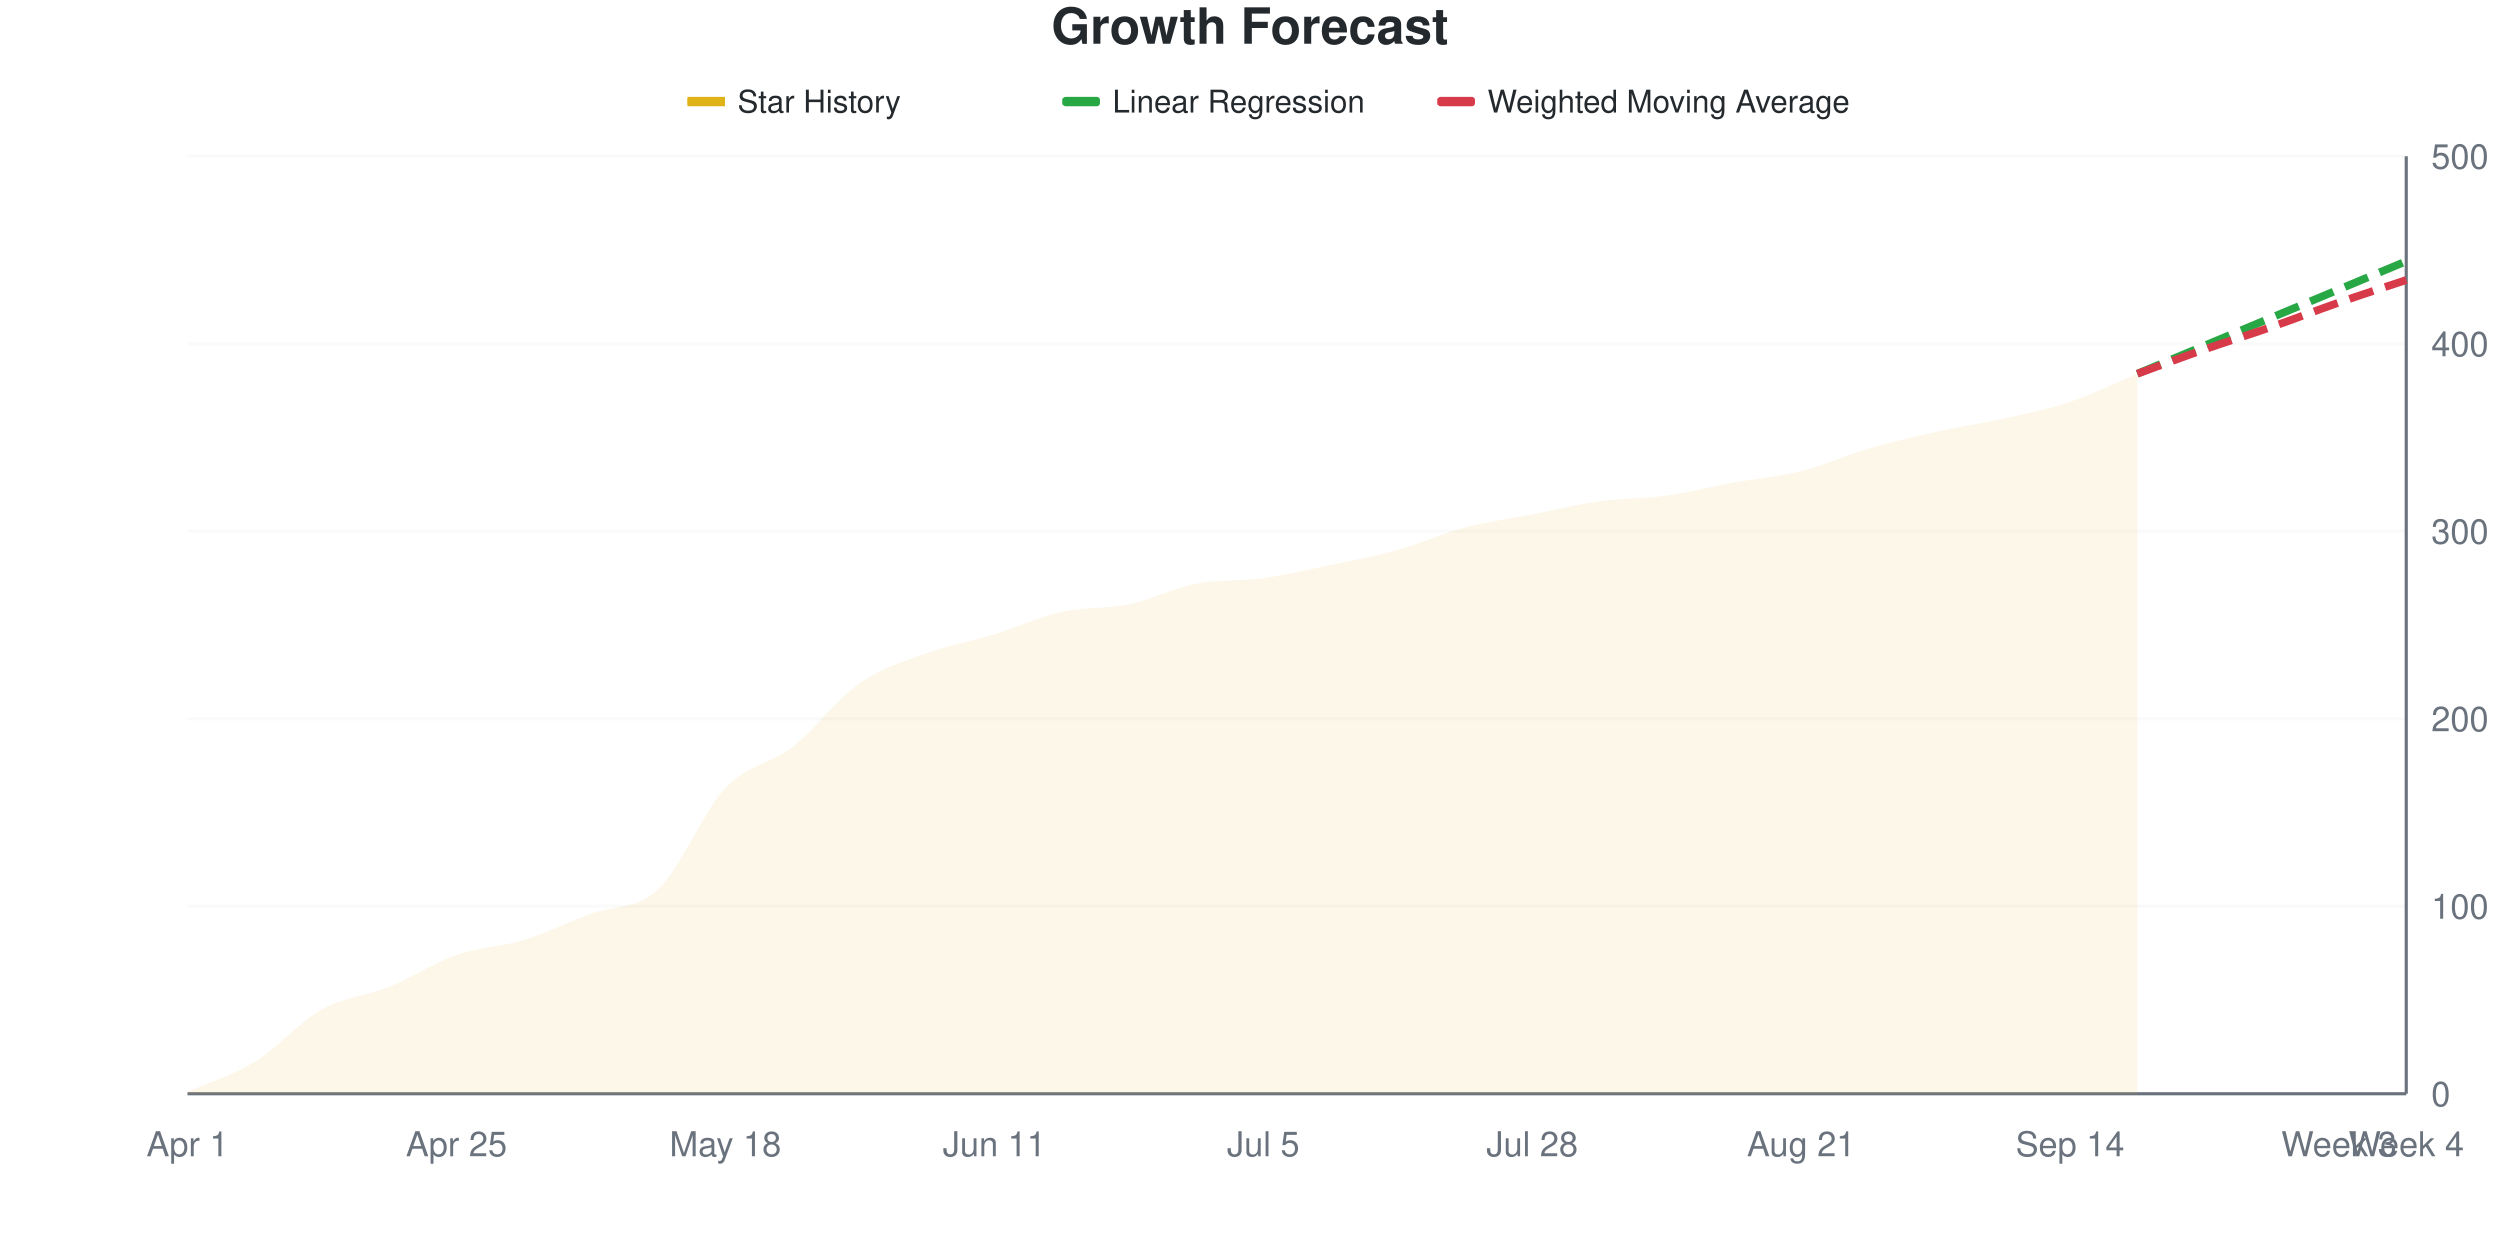
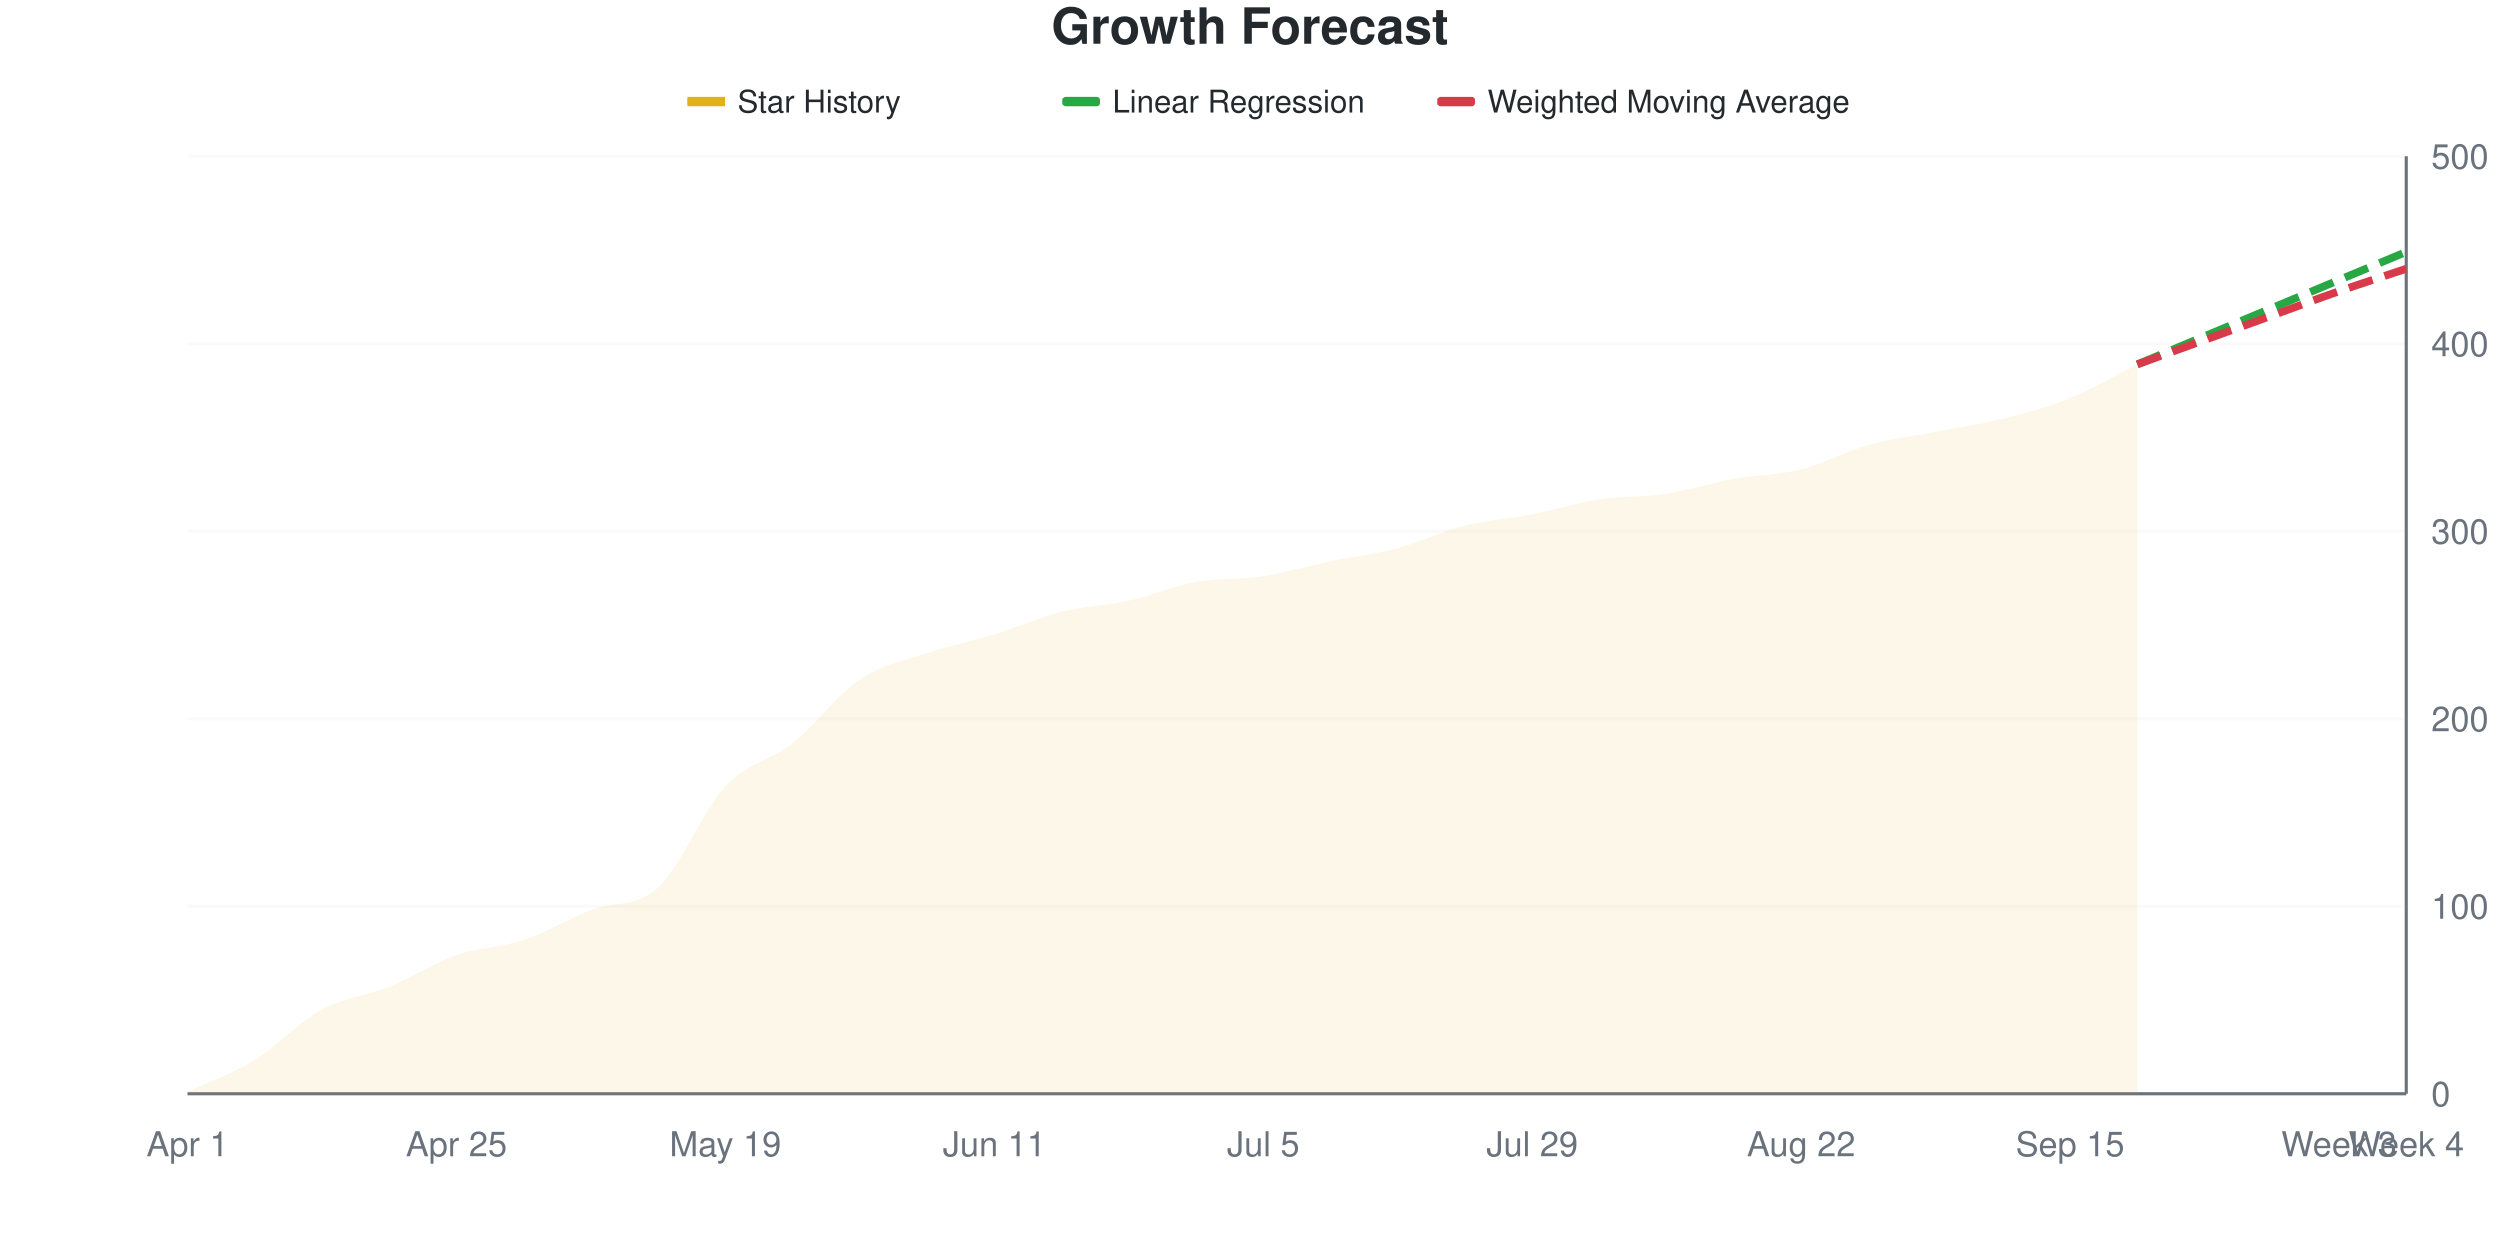
<svg xmlns="http://www.w3.org/2000/svg" viewBox="0 0 800 400" width="800" height="400">
  <style>
    @keyframes drawLine {
      to { stroke-dashoffset: 0; }
    }
    @keyframes fadeInPoint {
      from { opacity: 0; }
      to { opacity: 1; }
    }
    .data-line-0 {
-       stroke-dasharray: 1024;
-       stroke-dashoffset: 1024;
+       stroke-dasharray: 1025;
+       stroke-dashoffset: 1025;
      animation: drawLine 2s ease-out forwards;
    }
    .data-point {
      opacity: 0;
      animation: fadeInPoint 0.5s ease-out forwards;
    }
    .chart-bg { fill: #fff; }
    .chart-text { fill: #24292e; }
    .chart-muted { fill: #6a737d; }
    .chart-grid { stroke: #eee; }
    .chart-axis { stroke: #6a737d; }
    @media (prefers-color-scheme: dark) {
      .chart-bg { fill: #0d1117; }
      .chart-text { fill: #e6edf3; }
      .chart-muted { fill: #8b949e; }
      .chart-grid { stroke: #21262d; }
      .chart-axis { stroke: #8b949e; }
    }
  </style>
  <rect width="800" height="400" class="chart-bg" />
  <text x="400" y="14" text-anchor="middle" class="chart-text" font-size="16" font-weight="bold" font-family="-apple-system, BlinkMacSystemFont, 'Segoe UI', Helvetica, Arial, sans-serif">Growth Forecast</text>
  <g class="legend">
    <rect x="220" y="31" width="12" height="3" fill="#dfb317" />
    <line x1="220" y1="32.5" x2="232" y2="32.5" stroke="#dfb317" stroke-width="2" />
    <text x="236" y="36" class="chart-text" font-size="10" font-family="-apple-system, BlinkMacSystemFont, 'Segoe UI', Helvetica, Arial, sans-serif">Star History</text>
    <rect x="340" y="31" width="12" height="3" fill="#28a745" rx="1" />
    <line x1="340" y1="32.5" x2="352" y2="32.5" stroke="#28a745" stroke-width="2" stroke-dasharray="4,2" />
    <text x="356" y="36" class="chart-text" font-size="10" font-family="-apple-system, BlinkMacSystemFont, 'Segoe UI', Helvetica, Arial, sans-serif">Linear Regression</text>
    <rect x="460" y="31" width="12" height="3" fill="#d73a49" rx="1" />
    <line x1="460" y1="32.5" x2="472" y2="32.5" stroke="#d73a49" stroke-width="2" stroke-dasharray="4,2" />
    <text x="476" y="36" class="chart-text" font-size="10" font-family="-apple-system, BlinkMacSystemFont, 'Segoe UI', Helvetica, Arial, sans-serif">Weighted Moving Average</text>
  </g>
  <g class="grid">
    <line x1="60" y1="350" x2="770" y2="350" class="chart-grid" stroke-opacity="0.3" />
    <text x="778" y="354" text-anchor="start" class="chart-muted" font-size="11" font-family="-apple-system, BlinkMacSystemFont, 'Segoe UI', Helvetica, Arial, sans-serif">0</text>
    <line x1="60" y1="290" x2="770" y2="290" class="chart-grid" stroke-opacity="0.3" />
    <text x="778" y="294" text-anchor="start" class="chart-muted" font-size="11" font-family="-apple-system, BlinkMacSystemFont, 'Segoe UI', Helvetica, Arial, sans-serif">100</text>
    <line x1="60" y1="230" x2="770" y2="230" class="chart-grid" stroke-opacity="0.3" />
    <text x="778" y="234" text-anchor="start" class="chart-muted" font-size="11" font-family="-apple-system, BlinkMacSystemFont, 'Segoe UI', Helvetica, Arial, sans-serif">200</text>
    <line x1="60" y1="170" x2="770" y2="170" class="chart-grid" stroke-opacity="0.3" />
    <text x="778" y="174" text-anchor="start" class="chart-muted" font-size="11" font-family="-apple-system, BlinkMacSystemFont, 'Segoe UI', Helvetica, Arial, sans-serif">300</text>
    <line x1="60" y1="110" x2="770" y2="110" class="chart-grid" stroke-opacity="0.3" />
    <text x="778" y="114" text-anchor="start" class="chart-muted" font-size="11" font-family="-apple-system, BlinkMacSystemFont, 'Segoe UI', Helvetica, Arial, sans-serif">400</text>
    <line x1="60" y1="50" x2="770" y2="50" class="chart-grid" stroke-opacity="0.3" />
    <text x="778" y="54" text-anchor="start" class="chart-muted" font-size="11" font-family="-apple-system, BlinkMacSystemFont, 'Segoe UI', Helvetica, Arial, sans-serif">500</text>
  </g>
  <g class="milestones">
    
  </g>
  <g class="x-axis">
    <text x="60" y="370" text-anchor="middle" class="chart-muted" font-size="11" font-family="-apple-system, BlinkMacSystemFont, 'Segoe UI', Helvetica, Arial, sans-serif">Apr 1</text>
    <text x="146.061" y="370" text-anchor="middle" class="chart-muted" font-size="11" font-family="-apple-system, BlinkMacSystemFont, 'Segoe UI', Helvetica, Arial, sans-serif">Apr 25</text>
-     <text x="232.121" y="370" text-anchor="middle" class="chart-muted" font-size="11" font-family="-apple-system, BlinkMacSystemFont, 'Segoe UI', Helvetica, Arial, sans-serif">May 18</text>
+     <text x="232.121" y="370" text-anchor="middle" class="chart-muted" font-size="11" font-family="-apple-system, BlinkMacSystemFont, 'Segoe UI', Helvetica, Arial, sans-serif">May 19</text>
    <text x="318.182" y="370" text-anchor="middle" class="chart-muted" font-size="11" font-family="-apple-system, BlinkMacSystemFont, 'Segoe UI', Helvetica, Arial, sans-serif">Jun 11</text>
    <text x="404.242" y="370" text-anchor="middle" class="chart-muted" font-size="11" font-family="-apple-system, BlinkMacSystemFont, 'Segoe UI', Helvetica, Arial, sans-serif">Jul 5</text>
-     <text x="490.303" y="370" text-anchor="middle" class="chart-muted" font-size="11" font-family="-apple-system, BlinkMacSystemFont, 'Segoe UI', Helvetica, Arial, sans-serif">Jul 28</text>
-     <text x="576.364" y="370" text-anchor="middle" class="chart-muted" font-size="11" font-family="-apple-system, BlinkMacSystemFont, 'Segoe UI', Helvetica, Arial, sans-serif">Aug 21</text>
-     <text x="662.424" y="370" text-anchor="middle" class="chart-muted" font-size="11" font-family="-apple-system, BlinkMacSystemFont, 'Segoe UI', Helvetica, Arial, sans-serif">Sep 14</text>
+     <text x="490.303" y="370" text-anchor="middle" class="chart-muted" font-size="11" font-family="-apple-system, BlinkMacSystemFont, 'Segoe UI', Helvetica, Arial, sans-serif">Jul 29</text>
+     <text x="576.364" y="370" text-anchor="middle" class="chart-muted" font-size="11" font-family="-apple-system, BlinkMacSystemFont, 'Segoe UI', Helvetica, Arial, sans-serif">Aug 22</text>
+     <text x="662.424" y="370" text-anchor="middle" class="chart-muted" font-size="11" font-family="-apple-system, BlinkMacSystemFont, 'Segoe UI', Helvetica, Arial, sans-serif">Sep 15</text>
    <text x="748.485" y="370" text-anchor="middle" class="chart-muted" font-size="11" font-family="-apple-system, BlinkMacSystemFont, 'Segoe UI', Helvetica, Arial, sans-serif">Week 3</text>
    <text x="770" y="370" text-anchor="middle" class="chart-muted" font-size="11" font-family="-apple-system, BlinkMacSystemFont, 'Segoe UI', Helvetica, Arial, sans-serif">Week 4</text>
  </g>
  <line x1="770" y1="50" x2="770" y2="350" class="chart-axis" stroke-width="1" />
  <line x1="60" y1="350" x2="770" y2="350" class="chart-axis" stroke-width="1" />
-   <path d="M60,350 L60,349.4 C67.172,346.2 74.343,344.2 81.515,339.8 C88.687,335.4 95.859,327 103.03,323 C110.202,319 117.374,318.7 124.545,315.8 C131.717,312.9 138.889,308.1 146.061,305.6 C153.232,303.1 160.404,303 167.576,300.8 C174.747,298.6 181.919,295.1 189.091,292.4 C196.263,289.7 203.434,291.3 210.606,284.6 C217.778,277.9 224.949,259.8 232.121,252.2 C239.293,244.6 246.465,244.6 253.636,239 C260.808,233.4 267.98,223.6 275.152,218.6 C282.323,213.6 289.495,211.6 296.667,209 C303.838,206.4 311.01,205.2 318.182,203 C325.354,200.8 332.525,197.4 339.697,195.8 C346.869,194.2 354.04,194.9 361.212,193.4 C368.384,191.9 375.556,188.2 382.727,186.8 C389.899,185.4 397.071,186 404.242,185 C411.414,184 418.586,182.3 425.758,180.8 C432.929,179.3 440.101,178 447.273,176 C454.444,174 461.616,170.7 468.788,168.8 C475.96,166.9 483.131,166 490.303,164.6 C497.475,163.2 504.646,161.4 511.818,160.4 C518.99,159.4 526.162,159.6 533.333,158.6 C540.505,157.6 547.677,155.7 554.848,154.4 C562.02,153.1 569.192,152.6 576.364,150.8 C583.535,149 590.707,145.7 597.879,143.6 C605.051,141.5 612.222,139.8 619.394,138.2 C626.566,136.6 633.737,135.6 640.909,134 C648.081,132.4 655.253,131 662.424,128.6 C669.596,126.2 676.768,122.6 683.939,119.6 L683.939,350 L60,350 Z" fill="#dfb317" fill-opacity="0.1" />
-   <path d="M60,350 L60,349.4 C67.172,346.2 74.343,344.2 81.515,339.8 C88.687,335.4 95.859,327 103.03,323 C110.202,319 117.374,318.7 124.545,315.8 C131.717,312.9 138.889,308.1 146.061,305.6 C153.232,303.1 160.404,303 167.576,300.8 C174.747,298.6 181.919,295.1 189.091,292.4 C196.263,289.7 203.434,291.3 210.606,284.6 C217.778,277.9 224.949,259.8 232.121,252.2 C239.293,244.6 246.465,244.6 253.636,239 C260.808,233.4 267.98,223.6 275.152,218.6 C282.323,213.6 289.495,211.6 296.667,209 C303.838,206.4 311.01,205.2 318.182,203 C325.354,200.8 332.525,197.4 339.697,195.8 C346.869,194.2 354.04,194.9 361.212,193.4 C368.384,191.9 375.556,188.2 382.727,186.8 C389.899,185.4 397.071,186 404.242,185 C411.414,184 418.586,182.3 425.758,180.8 C432.929,179.3 440.101,178 447.273,176 C454.444,174 461.616,170.7 468.788,168.8 C475.96,166.9 483.131,166 490.303,164.6 C497.475,163.2 504.646,161.4 511.818,160.4 C518.99,159.4 526.162,159.6 533.333,158.6 C540.505,157.6 547.677,155.7 554.848,154.4 C562.02,153.1 569.192,152.6 576.364,150.8 C583.535,149 590.707,145.7 597.879,143.6 C605.051,141.5 612.222,139.8 619.394,138.2 C626.566,136.6 633.737,135.6 640.909,134 C648.081,132.4 655.253,131 662.424,128.6 C669.596,126.2 676.768,122.6 683.939,119.6" fill="none" stroke="#dfb317" stroke-width="2.5" class="data-line-0" />
-   <path d="M683.939,119.6 C691.111,116.6 698.283,113.6 705.455,110.6 C712.626,107.6 719.798,104.6 726.97,101.6 C734.141,98.6 741.313,95.6 748.485,92.6 C755.657,89.6 762.828,86.6 770,83.6" fill="none" stroke="#28a745" stroke-width="2.5" stroke-dasharray="8,4" />
-   <path d="M683.939,119.6 C691.111,117 698.283,114.3 705.455,111.8 C712.626,109.3 719.798,107.1 726.97,104.6 C734.141,102.1 741.313,99.3 748.485,96.8 C755.657,94.3 762.828,92 770,89.6" fill="none" stroke="#d73a49" stroke-width="2.5" stroke-dasharray="8,4" />
+   <path d="M60,350 L60,349.4 C67.172,346 74.343,343.6 81.515,339.2 C88.687,334.8 95.859,326.9 103.03,323 C110.202,319.1 117.374,318.7 124.545,315.8 C131.717,312.9 138.889,308.1 146.061,305.6 C153.232,303.1 160.404,303.2 167.576,300.8 C174.747,298.4 181.919,294 189.091,291.2 C196.263,288.4 203.434,290.6 210.606,284 C217.778,277.4 224.949,259.3 232.121,251.6 C239.293,243.9 246.465,243.5 253.636,237.8 C260.808,232.1 267.98,222.2 275.152,217.4 C282.323,212.6 289.495,211.4 296.667,209 C303.838,206.6 311.01,205.2 318.182,203 C325.354,200.8 332.525,197.6 339.697,195.8 C346.869,194 354.04,193.8 361.212,192.2 C368.384,190.6 375.556,187.5 382.727,186.2 C389.899,184.9 397.071,185.5 404.242,184.4 C411.414,183.3 418.586,181.1 425.758,179.6 C432.929,178.1 440.101,177.3 447.273,175.4 C454.444,173.5 461.616,170 468.788,168.2 C475.96,166.4 483.131,166 490.303,164.6 C497.475,163.2 504.646,160.9 511.818,159.8 C518.99,158.7 526.162,159.1 533.333,158 C540.505,156.9 547.677,154.5 554.848,153.2 C562.02,151.9 569.192,152 576.364,150.2 C583.535,148.4 590.707,144.4 597.879,142.4 C605.051,140.4 612.222,139.6 619.394,138.2 C626.566,136.8 633.737,135.8 640.909,134 C648.081,132.2 655.253,130.3 662.424,127.4 C669.596,124.5 676.768,120.2 683.939,116.6 L683.939,350 L60,350 Z" fill="#dfb317" fill-opacity="0.1" />
+   <path d="M60,350 L60,349.4 C67.172,346 74.343,343.6 81.515,339.2 C88.687,334.8 95.859,326.9 103.03,323 C110.202,319.1 117.374,318.7 124.545,315.8 C131.717,312.9 138.889,308.1 146.061,305.6 C153.232,303.1 160.404,303.2 167.576,300.8 C174.747,298.4 181.919,294 189.091,291.2 C196.263,288.4 203.434,290.6 210.606,284 C217.778,277.4 224.949,259.3 232.121,251.6 C239.293,243.9 246.465,243.5 253.636,237.8 C260.808,232.1 267.98,222.2 275.152,217.4 C282.323,212.6 289.495,211.4 296.667,209 C303.838,206.6 311.01,205.2 318.182,203 C325.354,200.8 332.525,197.6 339.697,195.8 C346.869,194 354.04,193.8 361.212,192.2 C368.384,190.6 375.556,187.5 382.727,186.2 C389.899,184.9 397.071,185.5 404.242,184.4 C411.414,183.3 418.586,181.1 425.758,179.6 C432.929,178.1 440.101,177.3 447.273,175.4 C454.444,173.5 461.616,170 468.788,168.2 C475.96,166.4 483.131,166 490.303,164.6 C497.475,163.2 504.646,160.9 511.818,159.8 C518.99,158.7 526.162,159.1 533.333,158 C540.505,156.9 547.677,154.5 554.848,153.2 C562.02,151.9 569.192,152 576.364,150.2 C583.535,148.4 590.707,144.4 597.879,142.4 C605.051,140.4 612.222,139.6 619.394,138.2 C626.566,136.8 633.737,135.8 640.909,134 C648.081,132.2 655.253,130.3 662.424,127.4 C669.596,124.5 676.768,120.2 683.939,116.6" fill="none" stroke="#dfb317" stroke-width="2.5" class="data-line-0" />
+   <path d="M683.939,116.6 C691.111,113.6 698.283,110.6 705.455,107.6 C712.626,104.6 719.798,101.6 726.97,98.6 C734.141,95.6 741.313,92.6 748.485,89.6 C755.657,86.6 762.828,83.6 770,80.6" fill="none" stroke="#28a745" stroke-width="2.5" stroke-dasharray="8,4" />
+   <path d="M683.939,116.6 C691.111,114 698.283,111.4 705.455,108.8 C712.626,106.2 719.798,103.6 726.97,101 C734.141,98.4 741.313,95.7 748.485,93.2 C755.657,90.7 762.828,88.4 770,86" fill="none" stroke="#d73a49" stroke-width="2.5" stroke-dasharray="8,4" />
  <g class="points">
    <circle cx="60" cy="349.4" r="4" fill="#dfb317" class="data-point" style="animation-delay: 1.50s" />
-     <circle cx="81.515" cy="339.8" r="4" fill="#dfb317" class="data-point" style="animation-delay: 1.55s" />
+     <circle cx="81.515" cy="339.2" r="4" fill="#dfb317" class="data-point" style="animation-delay: 1.55s" />
    <circle cx="103.03" cy="323" r="4" fill="#dfb317" class="data-point" style="animation-delay: 1.60s" />
    <circle cx="124.545" cy="315.8" r="4" fill="#dfb317" class="data-point" style="animation-delay: 1.65s" />
    <circle cx="146.061" cy="305.6" r="4" fill="#dfb317" class="data-point" style="animation-delay: 1.70s" />
    <circle cx="167.576" cy="300.8" r="4" fill="#dfb317" class="data-point" style="animation-delay: 1.75s" />
-     <circle cx="189.091" cy="292.4" r="4" fill="#dfb317" class="data-point" style="animation-delay: 1.80s" />
-     <circle cx="210.606" cy="284.6" r="4" fill="#dfb317" class="data-point" style="animation-delay: 1.85s" />
-     <circle cx="232.121" cy="252.2" r="4" fill="#dfb317" class="data-point" style="animation-delay: 1.90s" />
-     <circle cx="253.636" cy="239" r="4" fill="#dfb317" class="data-point" style="animation-delay: 1.95s" />
-     <circle cx="275.152" cy="218.6" r="4" fill="#dfb317" class="data-point" style="animation-delay: 2.00s" />
+     <circle cx="189.091" cy="291.2" r="4" fill="#dfb317" class="data-point" style="animation-delay: 1.80s" />
+     <circle cx="210.606" cy="284" r="4" fill="#dfb317" class="data-point" style="animation-delay: 1.85s" />
+     <circle cx="232.121" cy="251.6" r="4" fill="#dfb317" class="data-point" style="animation-delay: 1.90s" />
+     <circle cx="253.636" cy="237.8" r="4" fill="#dfb317" class="data-point" style="animation-delay: 1.95s" />
+     <circle cx="275.152" cy="217.4" r="4" fill="#dfb317" class="data-point" style="animation-delay: 2.00s" />
    <circle cx="296.667" cy="209" r="4" fill="#dfb317" class="data-point" style="animation-delay: 2.05s" />
    <circle cx="318.182" cy="203" r="4" fill="#dfb317" class="data-point" style="animation-delay: 2.10s" />
    <circle cx="339.697" cy="195.8" r="4" fill="#dfb317" class="data-point" style="animation-delay: 2.15s" />
-     <circle cx="361.212" cy="193.4" r="4" fill="#dfb317" class="data-point" style="animation-delay: 2.20s" />
-     <circle cx="382.727" cy="186.8" r="4" fill="#dfb317" class="data-point" style="animation-delay: 2.25s" />
-     <circle cx="404.242" cy="185" r="4" fill="#dfb317" class="data-point" style="animation-delay: 2.30s" />
-     <circle cx="425.758" cy="180.8" r="4" fill="#dfb317" class="data-point" style="animation-delay: 2.35s" />
-     <circle cx="447.273" cy="176" r="4" fill="#dfb317" class="data-point" style="animation-delay: 2.40s" />
-     <circle cx="468.788" cy="168.8" r="4" fill="#dfb317" class="data-point" style="animation-delay: 2.45s" />
+     <circle cx="361.212" cy="192.2" r="4" fill="#dfb317" class="data-point" style="animation-delay: 2.20s" />
+     <circle cx="382.727" cy="186.2" r="4" fill="#dfb317" class="data-point" style="animation-delay: 2.25s" />
+     <circle cx="404.242" cy="184.4" r="4" fill="#dfb317" class="data-point" style="animation-delay: 2.30s" />
+     <circle cx="425.758" cy="179.6" r="4" fill="#dfb317" class="data-point" style="animation-delay: 2.35s" />
+     <circle cx="447.273" cy="175.4" r="4" fill="#dfb317" class="data-point" style="animation-delay: 2.40s" />
+     <circle cx="468.788" cy="168.2" r="4" fill="#dfb317" class="data-point" style="animation-delay: 2.45s" />
    <circle cx="490.303" cy="164.6" r="4" fill="#dfb317" class="data-point" style="animation-delay: 2.50s" />
-     <circle cx="511.818" cy="160.4" r="4" fill="#dfb317" class="data-point" style="animation-delay: 2.55s" />
-     <circle cx="533.333" cy="158.6" r="4" fill="#dfb317" class="data-point" style="animation-delay: 2.60s" />
-     <circle cx="554.848" cy="154.4" r="4" fill="#dfb317" class="data-point" style="animation-delay: 2.65s" />
-     <circle cx="576.364" cy="150.8" r="4" fill="#dfb317" class="data-point" style="animation-delay: 2.70s" />
-     <circle cx="597.879" cy="143.6" r="4" fill="#dfb317" class="data-point" style="animation-delay: 2.75s" />
+     <circle cx="511.818" cy="159.8" r="4" fill="#dfb317" class="data-point" style="animation-delay: 2.55s" />
+     <circle cx="533.333" cy="158" r="4" fill="#dfb317" class="data-point" style="animation-delay: 2.60s" />
+     <circle cx="554.848" cy="153.2" r="4" fill="#dfb317" class="data-point" style="animation-delay: 2.65s" />
+     <circle cx="576.364" cy="150.2" r="4" fill="#dfb317" class="data-point" style="animation-delay: 2.70s" />
+     <circle cx="597.879" cy="142.4" r="4" fill="#dfb317" class="data-point" style="animation-delay: 2.75s" />
    <circle cx="619.394" cy="138.2" r="4" fill="#dfb317" class="data-point" style="animation-delay: 2.80s" />
    <circle cx="640.909" cy="134" r="4" fill="#dfb317" class="data-point" style="animation-delay: 2.85s" />
-     <circle cx="662.424" cy="128.6" r="4" fill="#dfb317" class="data-point" style="animation-delay: 2.90s" />
-     <circle cx="683.939" cy="119.6" r="4" fill="#dfb317" class="data-point" style="animation-delay: 2.95s" />
+     <circle cx="662.424" cy="127.4" r="4" fill="#dfb317" class="data-point" style="animation-delay: 2.90s" />
+     <circle cx="683.939" cy="116.6" r="4" fill="#dfb317" class="data-point" style="animation-delay: 2.95s" />
  </g>
</svg>
